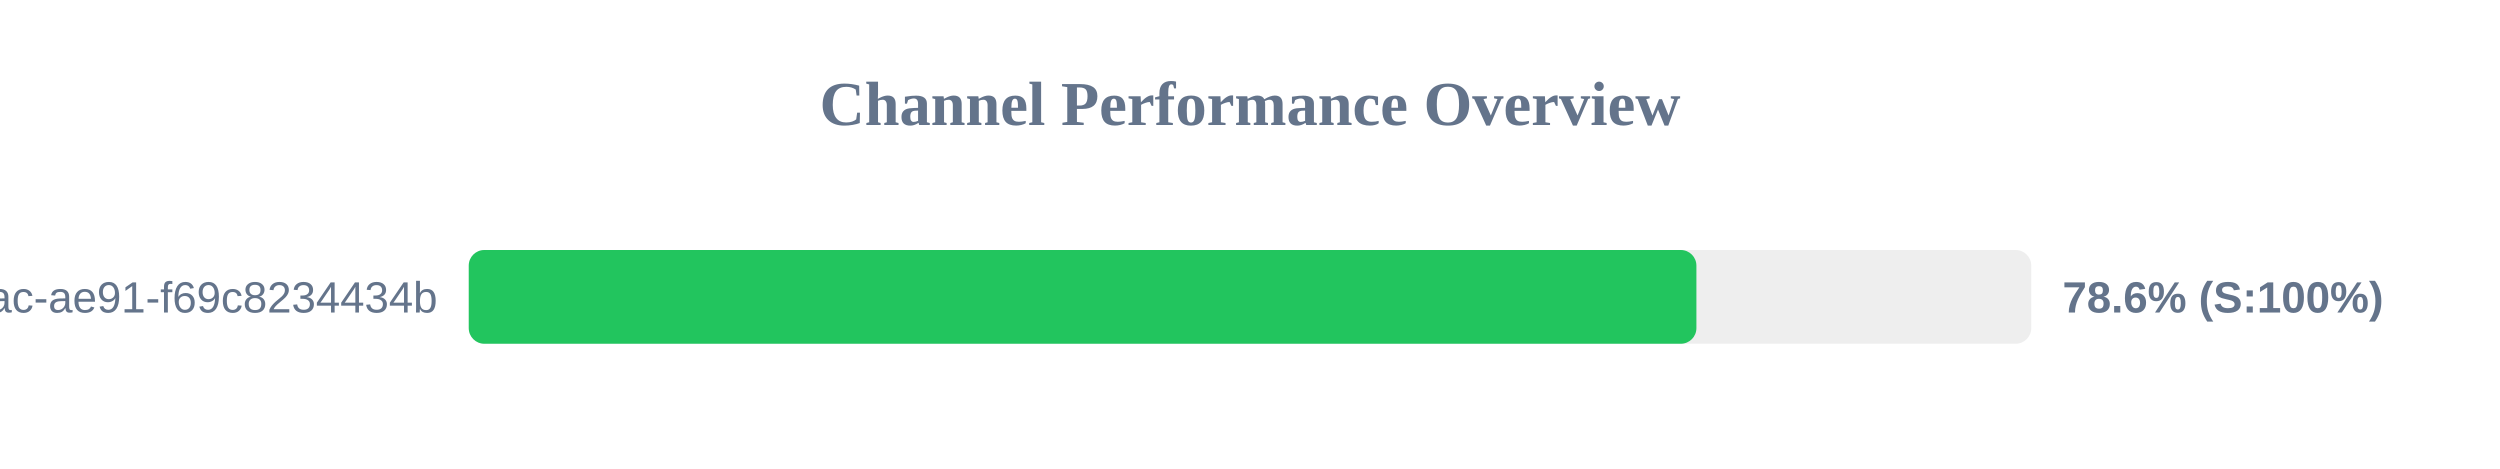
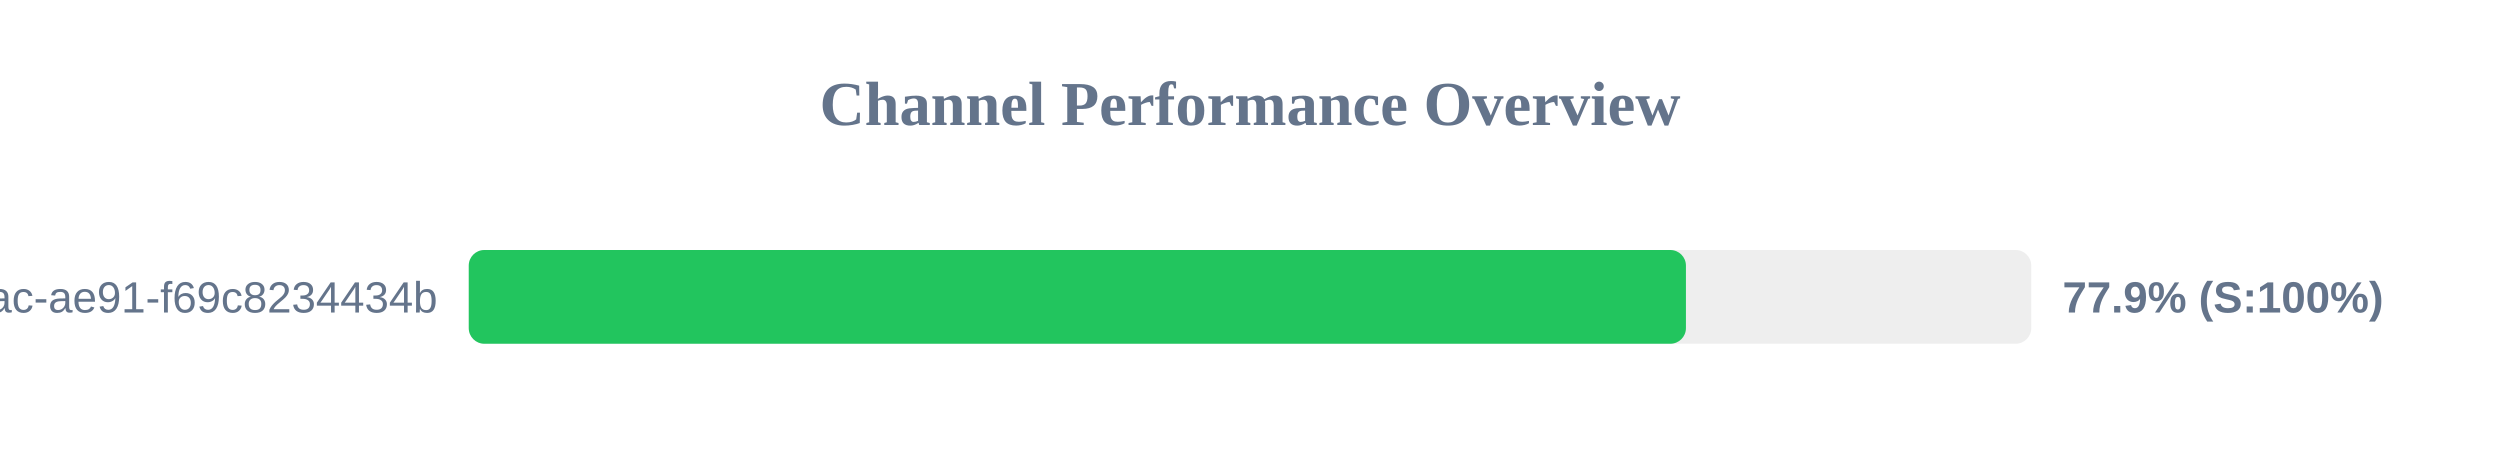
<svg xmlns="http://www.w3.org/2000/svg" width="800" height="150" version="1.1">
  <style>
        .row { font: 14px Arial; fill: #64748b; }
        .score { font: bold 14px Arial; fill: #64748b; }
    </style>
  <text x="400" y="40" text-anchor="middle" font-size="20px" font-weight="bold" fill="#64748b">Channel Performance Overview</text>
  <rect x="150" y="80" width="500" height="30" fill="#eee" rx="5" />
-   <rect x="150" y="80" width="392.85" height="30" fill="#22c55e" rx="5" />
+   <rect x="150" y="80" width="389.5" height="30" fill="#22c55e" rx="5" />
  <text x="140" y="100" text-anchor="end" class="row">?uuid=942b9cb8-92fa-46ac-ae91-f69c8234434b</text>
-   <text x="660" y="100" text-anchor="start" class="score">78.6% (S:100%)</text>
+   <text x="660" y="100" text-anchor="start" class="score">77.9% (S:100%)</text>
</svg>
